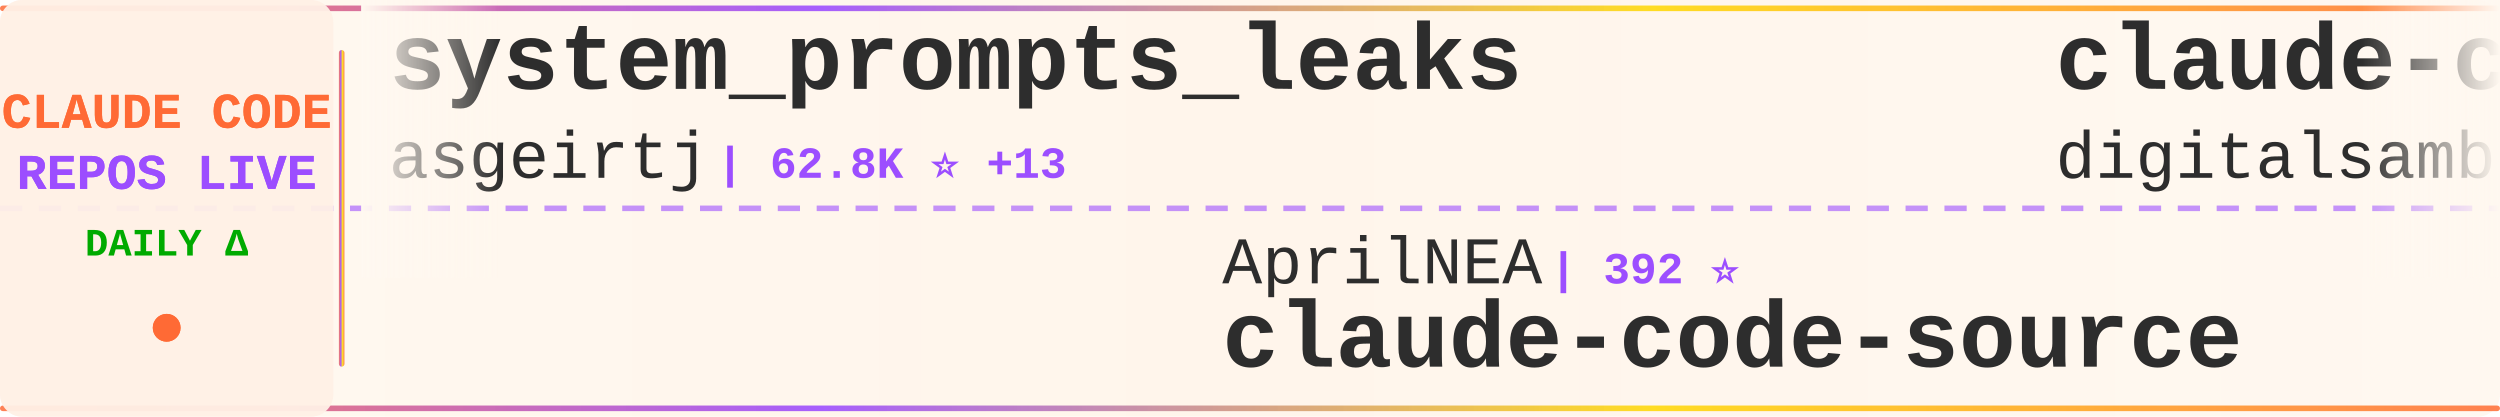
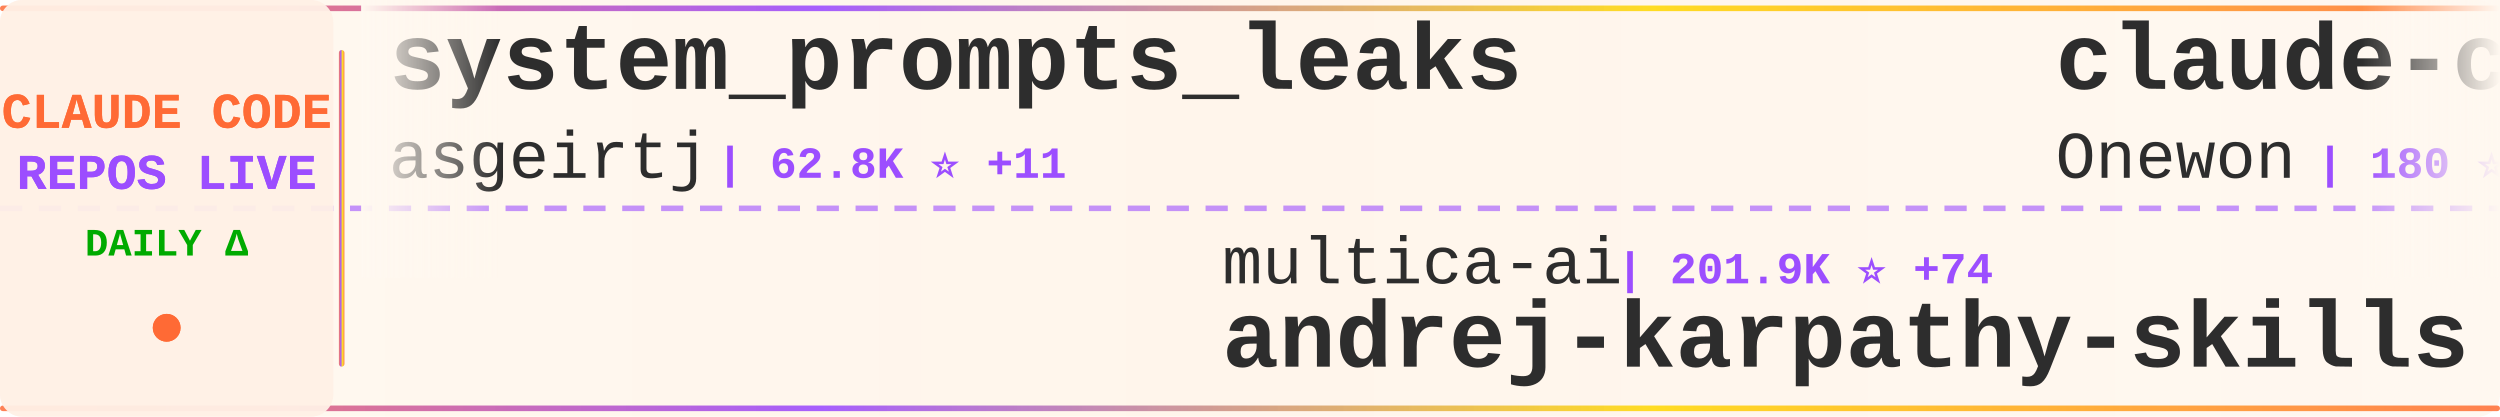
<svg xmlns="http://www.w3.org/2000/svg" width="900" height="150">
  <defs>
    <linearGradient id="tickerBg" x1="0%" y1="0%" x2="100%" y2="0%">
      <stop offset="0%" style="stop-color:#fff8f0;stop-opacity:0.98" />
      <stop offset="50%" style="stop-color:#fff5eb;stop-opacity:1" />
      <stop offset="100%" style="stop-color:#fff8f0;stop-opacity:0.98" />
    </linearGradient>
    <linearGradient id="borderGrad" x1="0%" y1="0%" x2="100%" y2="0%">
      <stop offset="0%" style="stop-color:#FF6B35;stop-opacity:0.85">
        <animate attributeName="stop-opacity" values="0.85;1;0.85" dur="2s" repeatCount="indefinite" />
      </stop>
      <stop offset="33%" style="stop-color:#9C4EFF;stop-opacity:0.9">
        <animate attributeName="stop-opacity" values="0.9;1;0.9" dur="2.2s" repeatCount="indefinite" />
      </stop>
      <stop offset="66%" style="stop-color:#FFD700;stop-opacity:0.85">
        <animate attributeName="stop-opacity" values="0.85;1;0.85" dur="1.8s" repeatCount="indefinite" />
      </stop>
      <stop offset="100%" style="stop-color:#FF6B35;stop-opacity:0.85">
        <animate attributeName="stop-opacity" values="0.85;1;0.85" dur="2s" repeatCount="indefinite" />
      </stop>
    </linearGradient>
    <filter id="textGlow">
      <feGaussianBlur stdDeviation="0.15" result="coloredBlur" />
      <feMerge>
        <feMergeNode in="coloredBlur" />
        <feMergeNode in="SourceGraphic" />
      </feMerge>
    </filter>
    <filter id="metricGlow">
      <feGaussianBlur stdDeviation="0.2" result="coloredBlur" />
      <feMerge>
        <feMergeNode in="coloredBlur" />
        <feMergeNode in="SourceGraphic" />
      </feMerge>
    </filter>
    <linearGradient id="leftFade" x1="0%" y1="0%" x2="100%" y2="0%">
      <stop offset="0%" style="stop-color:#fff8f0;stop-opacity:1" />
      <stop offset="100%" style="stop-color:#fff8f0;stop-opacity:0" />
    </linearGradient>
    <linearGradient id="rightFade" x1="0%" y1="0%" x2="100%" y2="0%">
      <stop offset="0%" style="stop-color:#fff8f0;stop-opacity:0" />
      <stop offset="100%" style="stop-color:#fff8f0;stop-opacity:1" />
    </linearGradient>
  </defs>
  <rect width="900" height="150" fill="url(#tickerBg)" rx="8" />
  <rect x="0" y="2" width="900" height="2" fill="url(#borderGrad)" rx="1" />
  <rect x="0" y="146" width="900" height="2" fill="url(#borderGrad)" rx="1" />
  <line x1="0" y1="75" x2="900" y2="75" stroke="#9C4EFF" stroke-width="2" stroke-dasharray="8 6" opacity="0.6" />
  <rect x="0" y="0" width="120" height="150" fill="#fff0e6" opacity="0.95" rx="8" />
  <text x="60" y="46" font-family="'Courier New', monospace" font-size="18" font-weight="bold" fill="#FF6B35" text-anchor="middle" filter="url(#textGlow)">
    CLAUDE CODE
  </text>
  <text x="60" y="68" font-family="'Courier New', monospace" font-size="18" font-weight="bold" fill="#9C4EFF" text-anchor="middle" filter="url(#textGlow)">
    REPOS LIVE
  </text>
  <text x="60" y="92" font-family="'Courier New', monospace" font-size="14" font-weight="bold" fill="#00aa00" text-anchor="middle">
    DAILY Δ
  </text>
  <circle cx="60" cy="118" r="5" fill="#FF6B35" filter="url(#metricGlow)">
    <animate attributeName="r" values="4;6;4" dur="1.5s" repeatCount="indefinite" />
    <animate attributeName="opacity" values="0.6;1;0.6" dur="1.5s" repeatCount="indefinite" />
  </circle>
  <rect x="122" y="18" width="2" height="114" fill="url(#borderGrad)" rx="1" />
  <clipPath id="tickerClip">
    <rect x="130" y="0" width="770" height="150" />
  </clipPath>
  <g clip-path="url(#tickerClip)">
    <g id="tickerItems">
      <animateTransform attributeName="transform" attributeType="XML" type="translate" from="0 0" to="-3000 0" dur="54s" repeatCount="indefinite" />
      <g transform="translate(0, 0)">
        <text x="140" y="32" font-family="'Courier New', monospace" font-size="34" font-weight="bold" fill="#2d2d2d">system_prompts_leaks</text>
        <text x="140" y="64" font-family="'Courier New', monospace" font-size="24" font-weight="normal" fill="#2d2d2d" opacity="1.0">asgeirtj</text>
-         <text x="258" y="64" font-family="'Courier New', monospace" font-size="16" font-weight="bold" fill="#9C4EFF"> | 62.8K ⭐ +13</text>
+         <text x="258" y="64" font-family="'Courier New', monospace" font-size="16" font-weight="bold" fill="#9C4EFF"> | 62.8K ⭐ +11</text>
      </g>
      <g transform="translate(300, 0)">
-         <text x="140" y="102" font-family="'Courier New', monospace" font-size="24" font-weight="normal" fill="#2d2d2d" opacity="1.0">AprilNEA</text>
-         <text x="258" y="102" font-family="'Courier New', monospace" font-size="16" font-weight="bold" fill="#9C4EFF"> | 392 ⭐</text>
-         <text x="140" y="132" font-family="'Courier New', monospace" font-size="34" font-weight="bold" fill="#2d2d2d">claude-code-source</text>
+         <text x="140" y="102" font-family="'Courier New', monospace" font-size="24" font-weight="normal" fill="#2d2d2d" opacity="1.0">multica-ai</text>
+         <text x="282" y="102" font-family="'Courier New', monospace" font-size="16" font-weight="bold" fill="#9C4EFF"> | 201.9K ⭐ +74</text>
+         <text x="140" y="132" font-family="'Courier New', monospace" font-size="34" font-weight="bold" fill="#2d2d2d">andrej-karpathy-skills</text>
      </g>
      <g transform="translate(600, 0)">
-         <text x="140" y="32" font-family="'Courier New', monospace" font-size="34" font-weight="bold" fill="#2d2d2d">claude-code-video-toolki...</text>
-         <text x="140" y="64" font-family="'Courier New', monospace" font-size="24" font-weight="normal" fill="#2d2d2d" opacity="1.0">digitalsamba</text>
-         <text x="306" y="64" font-family="'Courier New', monospace" font-size="16" font-weight="bold" fill="#9C4EFF"> | 1.9K ⭐ +1</text>
+         <text x="140" y="32" font-family="'Courier New', monospace" font-size="34" font-weight="bold" fill="#2d2d2d">claude-code</text>
+         <text x="140" y="64" font-family="'Courier New', monospace" font-size="24" font-weight="normal" fill="#2d2d2d" opacity="1.0">Onewon</text>
+         <text x="234" y="64" font-family="'Courier New', monospace" font-size="16" font-weight="bold" fill="#9C4EFF"> | 180 ⭐</text>
      </g>
      <g transform="translate(900, 0)">
-         <text x="140" y="102" font-family="'Courier New', monospace" font-size="24" font-weight="normal" fill="#2d2d2d" opacity="1.0">yasasbanukaofficial</text>
-         <text x="390" y="102" font-family="'Courier New', monospace" font-size="16" font-weight="bold" fill="#9C4EFF"> | 3.9K ⭐</text>
+         <text x="140" y="102" font-family="'Courier New', monospace" font-size="24" font-weight="normal" fill="#2d2d2d" opacity="1.0">jarmuine</text>
+         <text x="258" y="102" font-family="'Courier New', monospace" font-size="16" font-weight="bold" fill="#9C4EFF"> | 2.3K ⭐ +1</text>
        <text x="140" y="132" font-family="'Courier New', monospace" font-size="34" font-weight="bold" fill="#2d2d2d">claude-code</text>
      </g>
      <g transform="translate(1200, 0)">
-         <text x="140" y="32" font-family="'Courier New', monospace" font-size="34" font-weight="bold" fill="#2d2d2d">Claude-Code</text>
-         <text x="140" y="64" font-family="'Courier New', monospace" font-size="24" font-weight="normal" fill="#2d2d2d" opacity="1.0">pengchengneo</text>
-         <text x="306" y="64" font-family="'Courier New', monospace" font-size="16" font-weight="bold" fill="#9C4EFF"> | 1.7K ⭐ +2</text>
+         <text x="140" y="32" font-family="'Courier New', monospace" font-size="34" font-weight="bold" fill="#2d2d2d">Claude-Code-Game-Studios</text>
+         <text x="140" y="64" font-family="'Courier New', monospace" font-size="24" font-weight="normal" fill="#2d2d2d" opacity="1.0">Donchitos</text>
+         <text x="270" y="64" font-family="'Courier New', monospace" font-size="16" font-weight="bold" fill="#9C4EFF"> | 23.8K ⭐ +6</text>
      </g>
      <g transform="translate(1500, 0)">
-         <text x="140" y="102" font-family="'Courier New', monospace" font-size="24" font-weight="normal" fill="#2d2d2d" opacity="1.0">JrCx7scC</text>
-         <text x="258" y="102" font-family="'Courier New', monospace" font-size="16" font-weight="bold" fill="#9C4EFF"> | 373 ⭐</text>
-         <text x="140" y="132" font-family="'Courier New', monospace" font-size="34" font-weight="bold" fill="#2d2d2d">claude-code-source</text>
+         <text x="140" y="102" font-family="'Courier New', monospace" font-size="24" font-weight="normal" fill="#2d2d2d" opacity="1.0">sugyan</text>
+         <text x="234" y="102" font-family="'Courier New', monospace" font-size="16" font-weight="bold" fill="#9C4EFF"> | 1.1K ⭐</text>
+         <text x="140" y="132" font-family="'Courier New', monospace" font-size="34" font-weight="bold" fill="#2d2d2d">claude-code-webui</text>
      </g>
      <g transform="translate(1800, 0)">
-         <text x="140" y="32" font-family="'Courier New', monospace" font-size="34" font-weight="bold" fill="#2d2d2d">claude-code-source-code-...</text>
-         <text x="140" y="64" font-family="'Courier New', monospace" font-size="24" font-weight="normal" fill="#2d2d2d" opacity="1.0">ghuntley</text>
-         <text x="258" y="64" font-family="'Courier New', monospace" font-size="16" font-weight="bold" fill="#9C4EFF"> | 989 ⭐</text>
+         <text x="140" y="32" font-family="'Courier New', monospace" font-size="34" font-weight="bold" fill="#2d2d2d">claude-code-cheat-sheet</text>
+         <text x="140" y="64" font-family="'Courier New', monospace" font-size="24" font-weight="normal" fill="#2d2d2d" opacity="1.0">Njengah</text>
+         <text x="246" y="64" font-family="'Courier New', monospace" font-size="16" font-weight="bold" fill="#9C4EFF"> | 1.9K ⭐</text>
      </g>
      <g transform="translate(2100, 0)">
-         <text x="140" y="102" font-family="'Courier New', monospace" font-size="24" font-weight="normal" fill="#2d2d2d" opacity="1.0">Windy3f3f3f3f</text>
-         <text x="318" y="102" font-family="'Courier New', monospace" font-size="16" font-weight="bold" fill="#9C4EFF"> | 2.6K ⭐ +1</text>
-         <text x="140" y="132" font-family="'Courier New', monospace" font-size="34" font-weight="bold" fill="#2d2d2d">claude-code-from-scratch</text>
+         <text x="140" y="102" font-family="'Courier New', monospace" font-size="24" font-weight="normal" fill="#2d2d2d" opacity="1.0">shanraisshan</text>
+         <text x="306" y="102" font-family="'Courier New', monospace" font-size="16" font-weight="bold" fill="#9C4EFF"> | 64.4K ⭐ +17</text>
+         <text x="140" y="132" font-family="'Courier New', monospace" font-size="34" font-weight="bold" fill="#2d2d2d">claude-code-best-practic...</text>
      </g>
      <g transform="translate(2400, 0)">
-         <text x="140" y="32" font-family="'Courier New', monospace" font-size="34" font-weight="bold" fill="#2d2d2d">claude-code</text>
-         <text x="140" y="64" font-family="'Courier New', monospace" font-size="24" font-weight="normal" fill="#2d2d2d" opacity="1.0">claude-code-best</text>
-         <text x="354" y="64" font-family="'Courier New', monospace" font-size="16" font-weight="bold" fill="#9C4EFF"> | 22.0K ⭐ +7</text>
+         <text x="140" y="32" font-family="'Courier New', monospace" font-size="34" font-weight="bold" fill="#2d2d2d">claude-code-hub</text>
+         <text x="140" y="64" font-family="'Courier New', monospace" font-size="24" font-weight="normal" fill="#2d2d2d" opacity="1.0">ding113</text>
+         <text x="246" y="64" font-family="'Courier New', monospace" font-size="16" font-weight="bold" fill="#9C4EFF"> | 3.3K ⭐</text>
      </g>
      <g transform="translate(2700, 0)">
-         <text x="140" y="102" font-family="'Courier New', monospace" font-size="24" font-weight="normal" fill="#2d2d2d" opacity="1.0">Cranot</text>
-         <text x="234" y="102" font-family="'Courier New', monospace" font-size="16" font-weight="bold" fill="#9C4EFF"> | 2.9K ⭐</text>
-         <text x="140" y="132" font-family="'Courier New', monospace" font-size="34" font-weight="bold" fill="#2d2d2d">claude-code-guide</text>
+         <text x="140" y="102" font-family="'Courier New', monospace" font-size="24" font-weight="normal" fill="#2d2d2d" opacity="1.0">anthropics</text>
+         <text x="282" y="102" font-family="'Courier New', monospace" font-size="16" font-weight="bold" fill="#9C4EFF"> | 168.5K ⭐ +52</text>
+         <text x="140" y="132" font-family="'Courier New', monospace" font-size="34" font-weight="bold" fill="#2d2d2d">skills</text>
      </g>
      <g transform="translate(3000, 0)">
        <text x="140" y="32" font-family="'Courier New', monospace" font-size="34" font-weight="bold" fill="#2d2d2d">system_prompts_leaks</text>
        <text x="140" y="64" font-family="'Courier New', monospace" font-size="24" font-weight="normal" fill="#2d2d2d" opacity="1.0">asgeirtj</text>
-         <text x="258" y="64" font-family="'Courier New', monospace" font-size="16" font-weight="bold" fill="#9C4EFF"> | 62.8K ⭐ +13</text>
+         <text x="258" y="64" font-family="'Courier New', monospace" font-size="16" font-weight="bold" fill="#9C4EFF"> | 62.8K ⭐ +11</text>
      </g>
      <g transform="translate(3300, 0)">
-         <text x="140" y="102" font-family="'Courier New', monospace" font-size="24" font-weight="normal" fill="#2d2d2d" opacity="1.0">AprilNEA</text>
-         <text x="258" y="102" font-family="'Courier New', monospace" font-size="16" font-weight="bold" fill="#9C4EFF"> | 392 ⭐</text>
-         <text x="140" y="132" font-family="'Courier New', monospace" font-size="34" font-weight="bold" fill="#2d2d2d">claude-code-source</text>
+         <text x="140" y="102" font-family="'Courier New', monospace" font-size="24" font-weight="normal" fill="#2d2d2d" opacity="1.0">multica-ai</text>
+         <text x="282" y="102" font-family="'Courier New', monospace" font-size="16" font-weight="bold" fill="#9C4EFF"> | 201.9K ⭐ +74</text>
+         <text x="140" y="132" font-family="'Courier New', monospace" font-size="34" font-weight="bold" fill="#2d2d2d">andrej-karpathy-skills</text>
      </g>
      <g transform="translate(3600, 0)">
-         <text x="140" y="32" font-family="'Courier New', monospace" font-size="34" font-weight="bold" fill="#2d2d2d">claude-code-video-toolki...</text>
-         <text x="140" y="64" font-family="'Courier New', monospace" font-size="24" font-weight="normal" fill="#2d2d2d" opacity="1.0">digitalsamba</text>
-         <text x="306" y="64" font-family="'Courier New', monospace" font-size="16" font-weight="bold" fill="#9C4EFF"> | 1.9K ⭐ +1</text>
+         <text x="140" y="32" font-family="'Courier New', monospace" font-size="34" font-weight="bold" fill="#2d2d2d">claude-code</text>
+         <text x="140" y="64" font-family="'Courier New', monospace" font-size="24" font-weight="normal" fill="#2d2d2d" opacity="1.0">Onewon</text>
+         <text x="234" y="64" font-family="'Courier New', monospace" font-size="16" font-weight="bold" fill="#9C4EFF"> | 180 ⭐</text>
      </g>
      <g transform="translate(3900, 0)">
-         <text x="140" y="102" font-family="'Courier New', monospace" font-size="24" font-weight="normal" fill="#2d2d2d" opacity="1.0">yasasbanukaofficial</text>
-         <text x="390" y="102" font-family="'Courier New', monospace" font-size="16" font-weight="bold" fill="#9C4EFF"> | 3.9K ⭐</text>
+         <text x="140" y="102" font-family="'Courier New', monospace" font-size="24" font-weight="normal" fill="#2d2d2d" opacity="1.0">jarmuine</text>
+         <text x="258" y="102" font-family="'Courier New', monospace" font-size="16" font-weight="bold" fill="#9C4EFF"> | 2.3K ⭐ +1</text>
        <text x="140" y="132" font-family="'Courier New', monospace" font-size="34" font-weight="bold" fill="#2d2d2d">claude-code</text>
      </g>
    </g>
  </g>
  <rect x="130" y="0" width="50" height="100" fill="url(#leftFade)" />
  <rect x="850" y="0" width="50" height="100" fill="url(#rightFade)" />
</svg>
